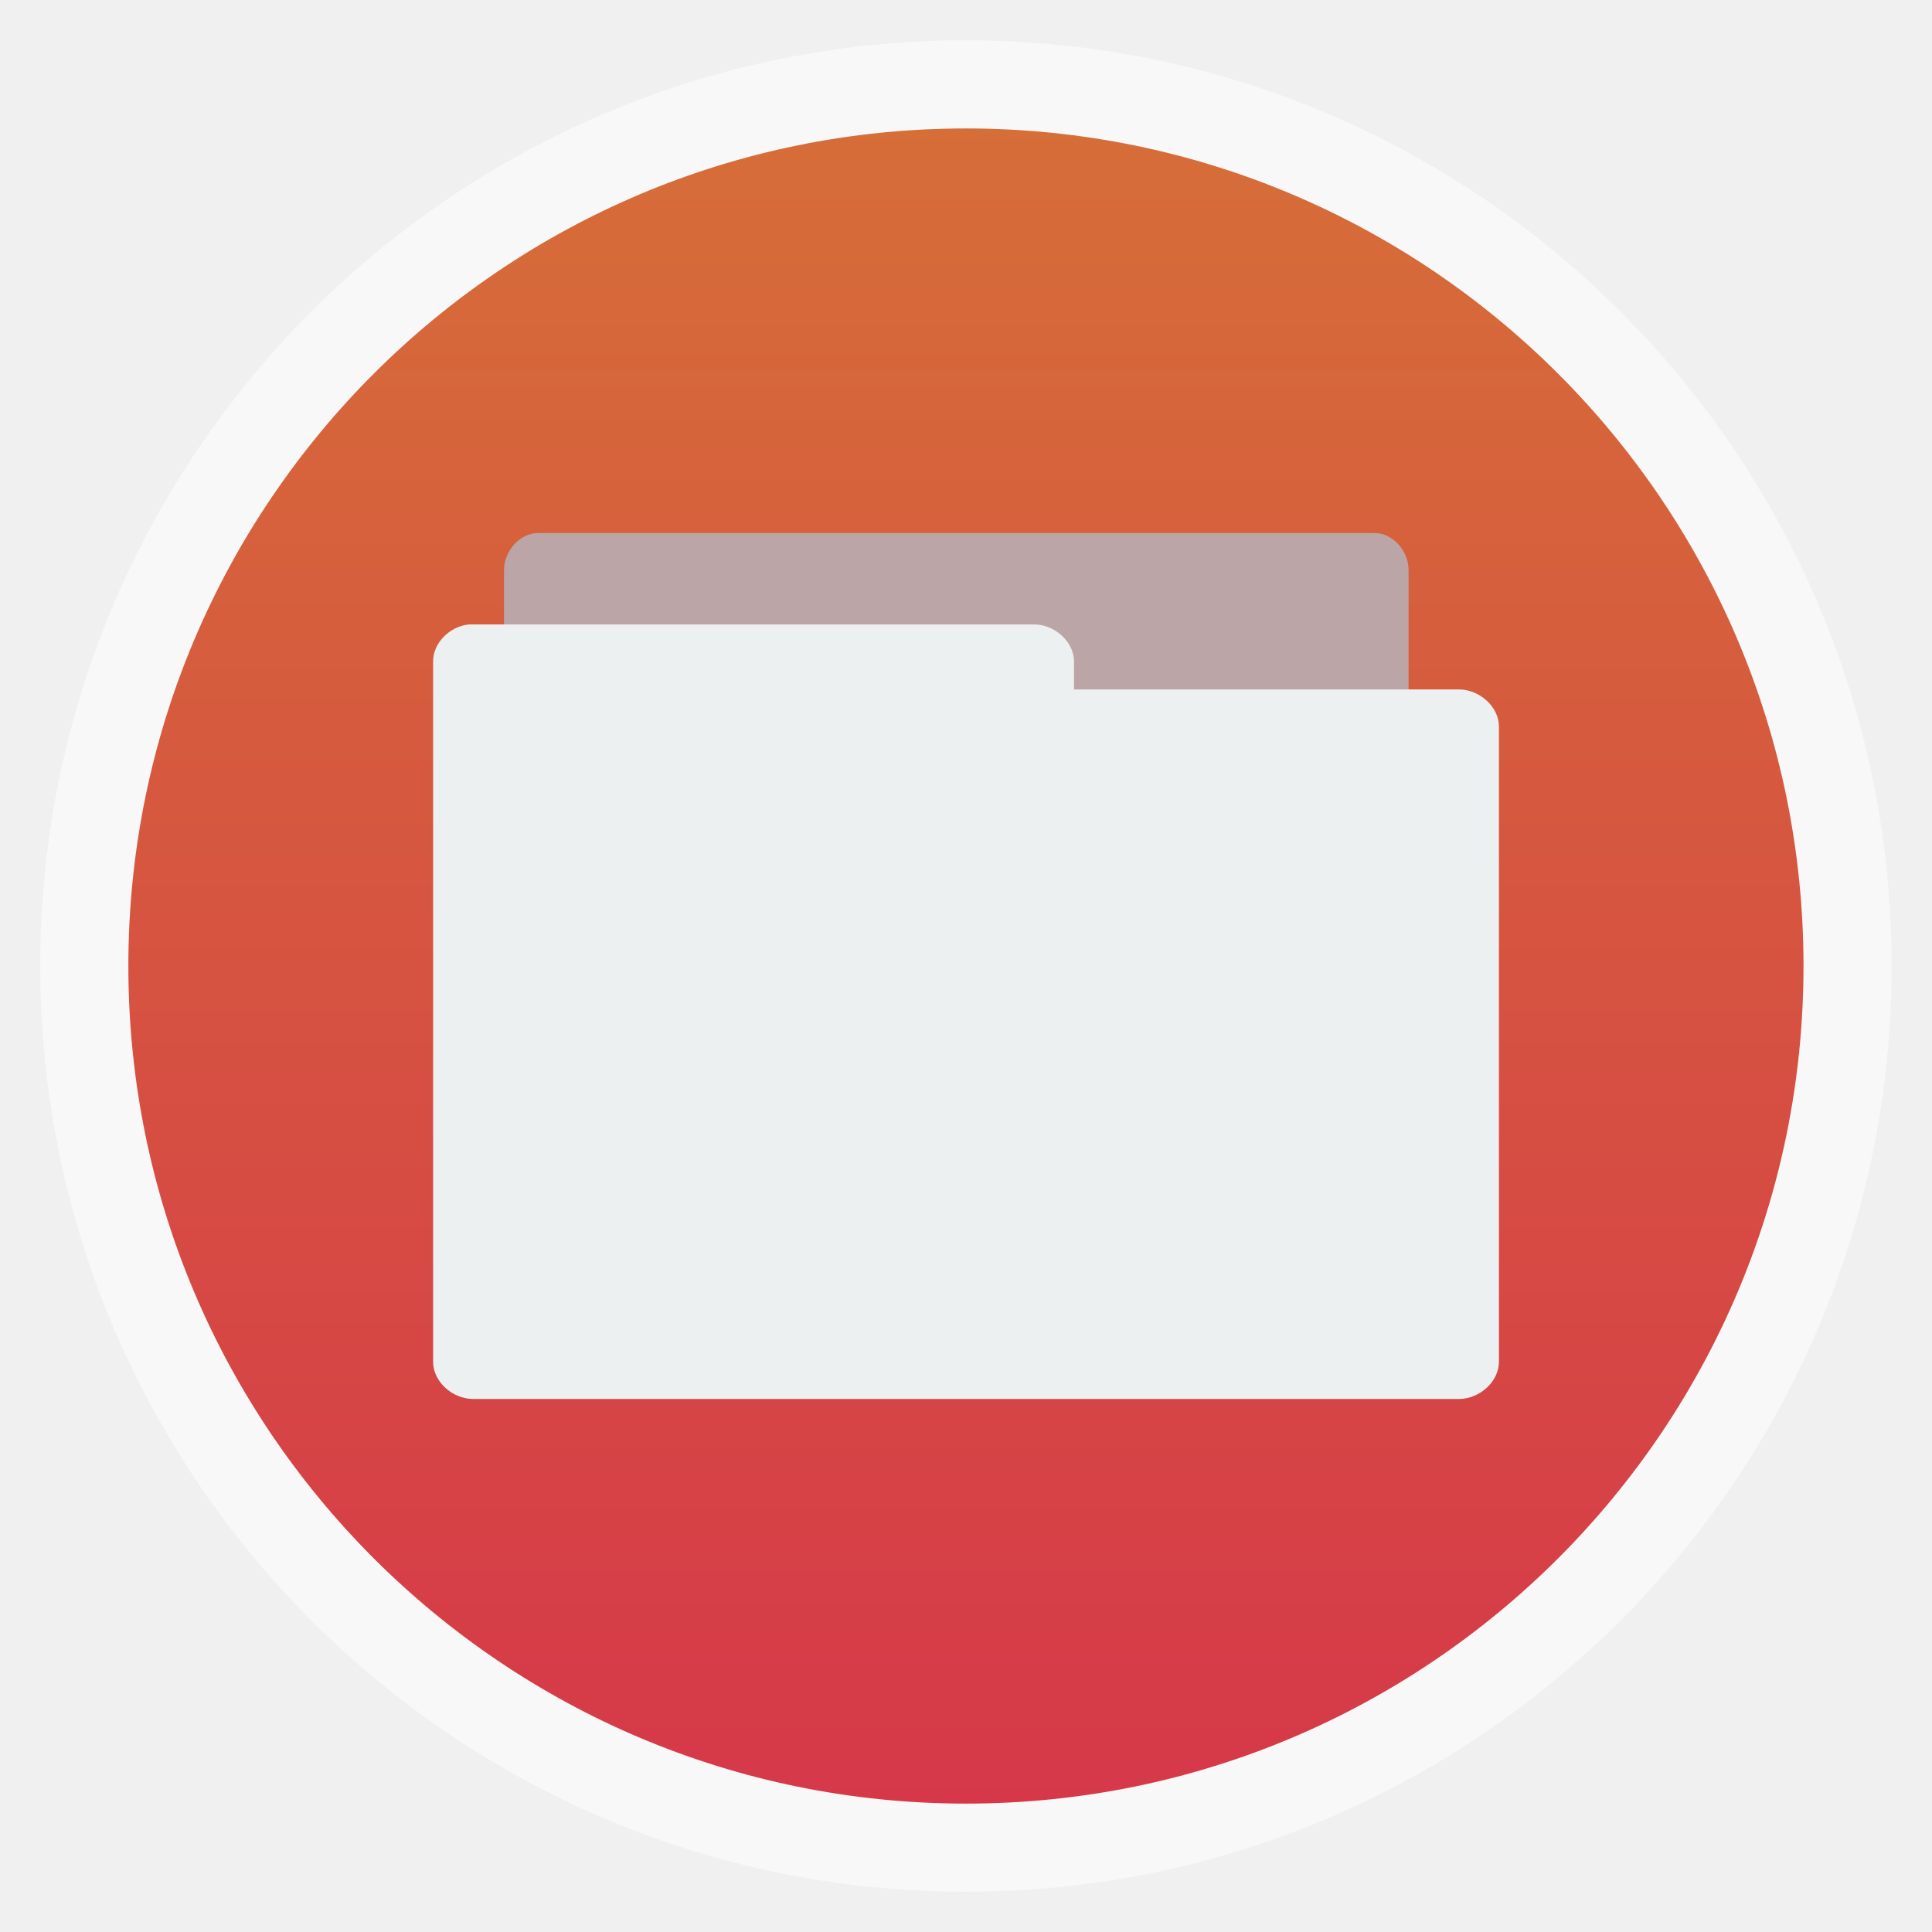
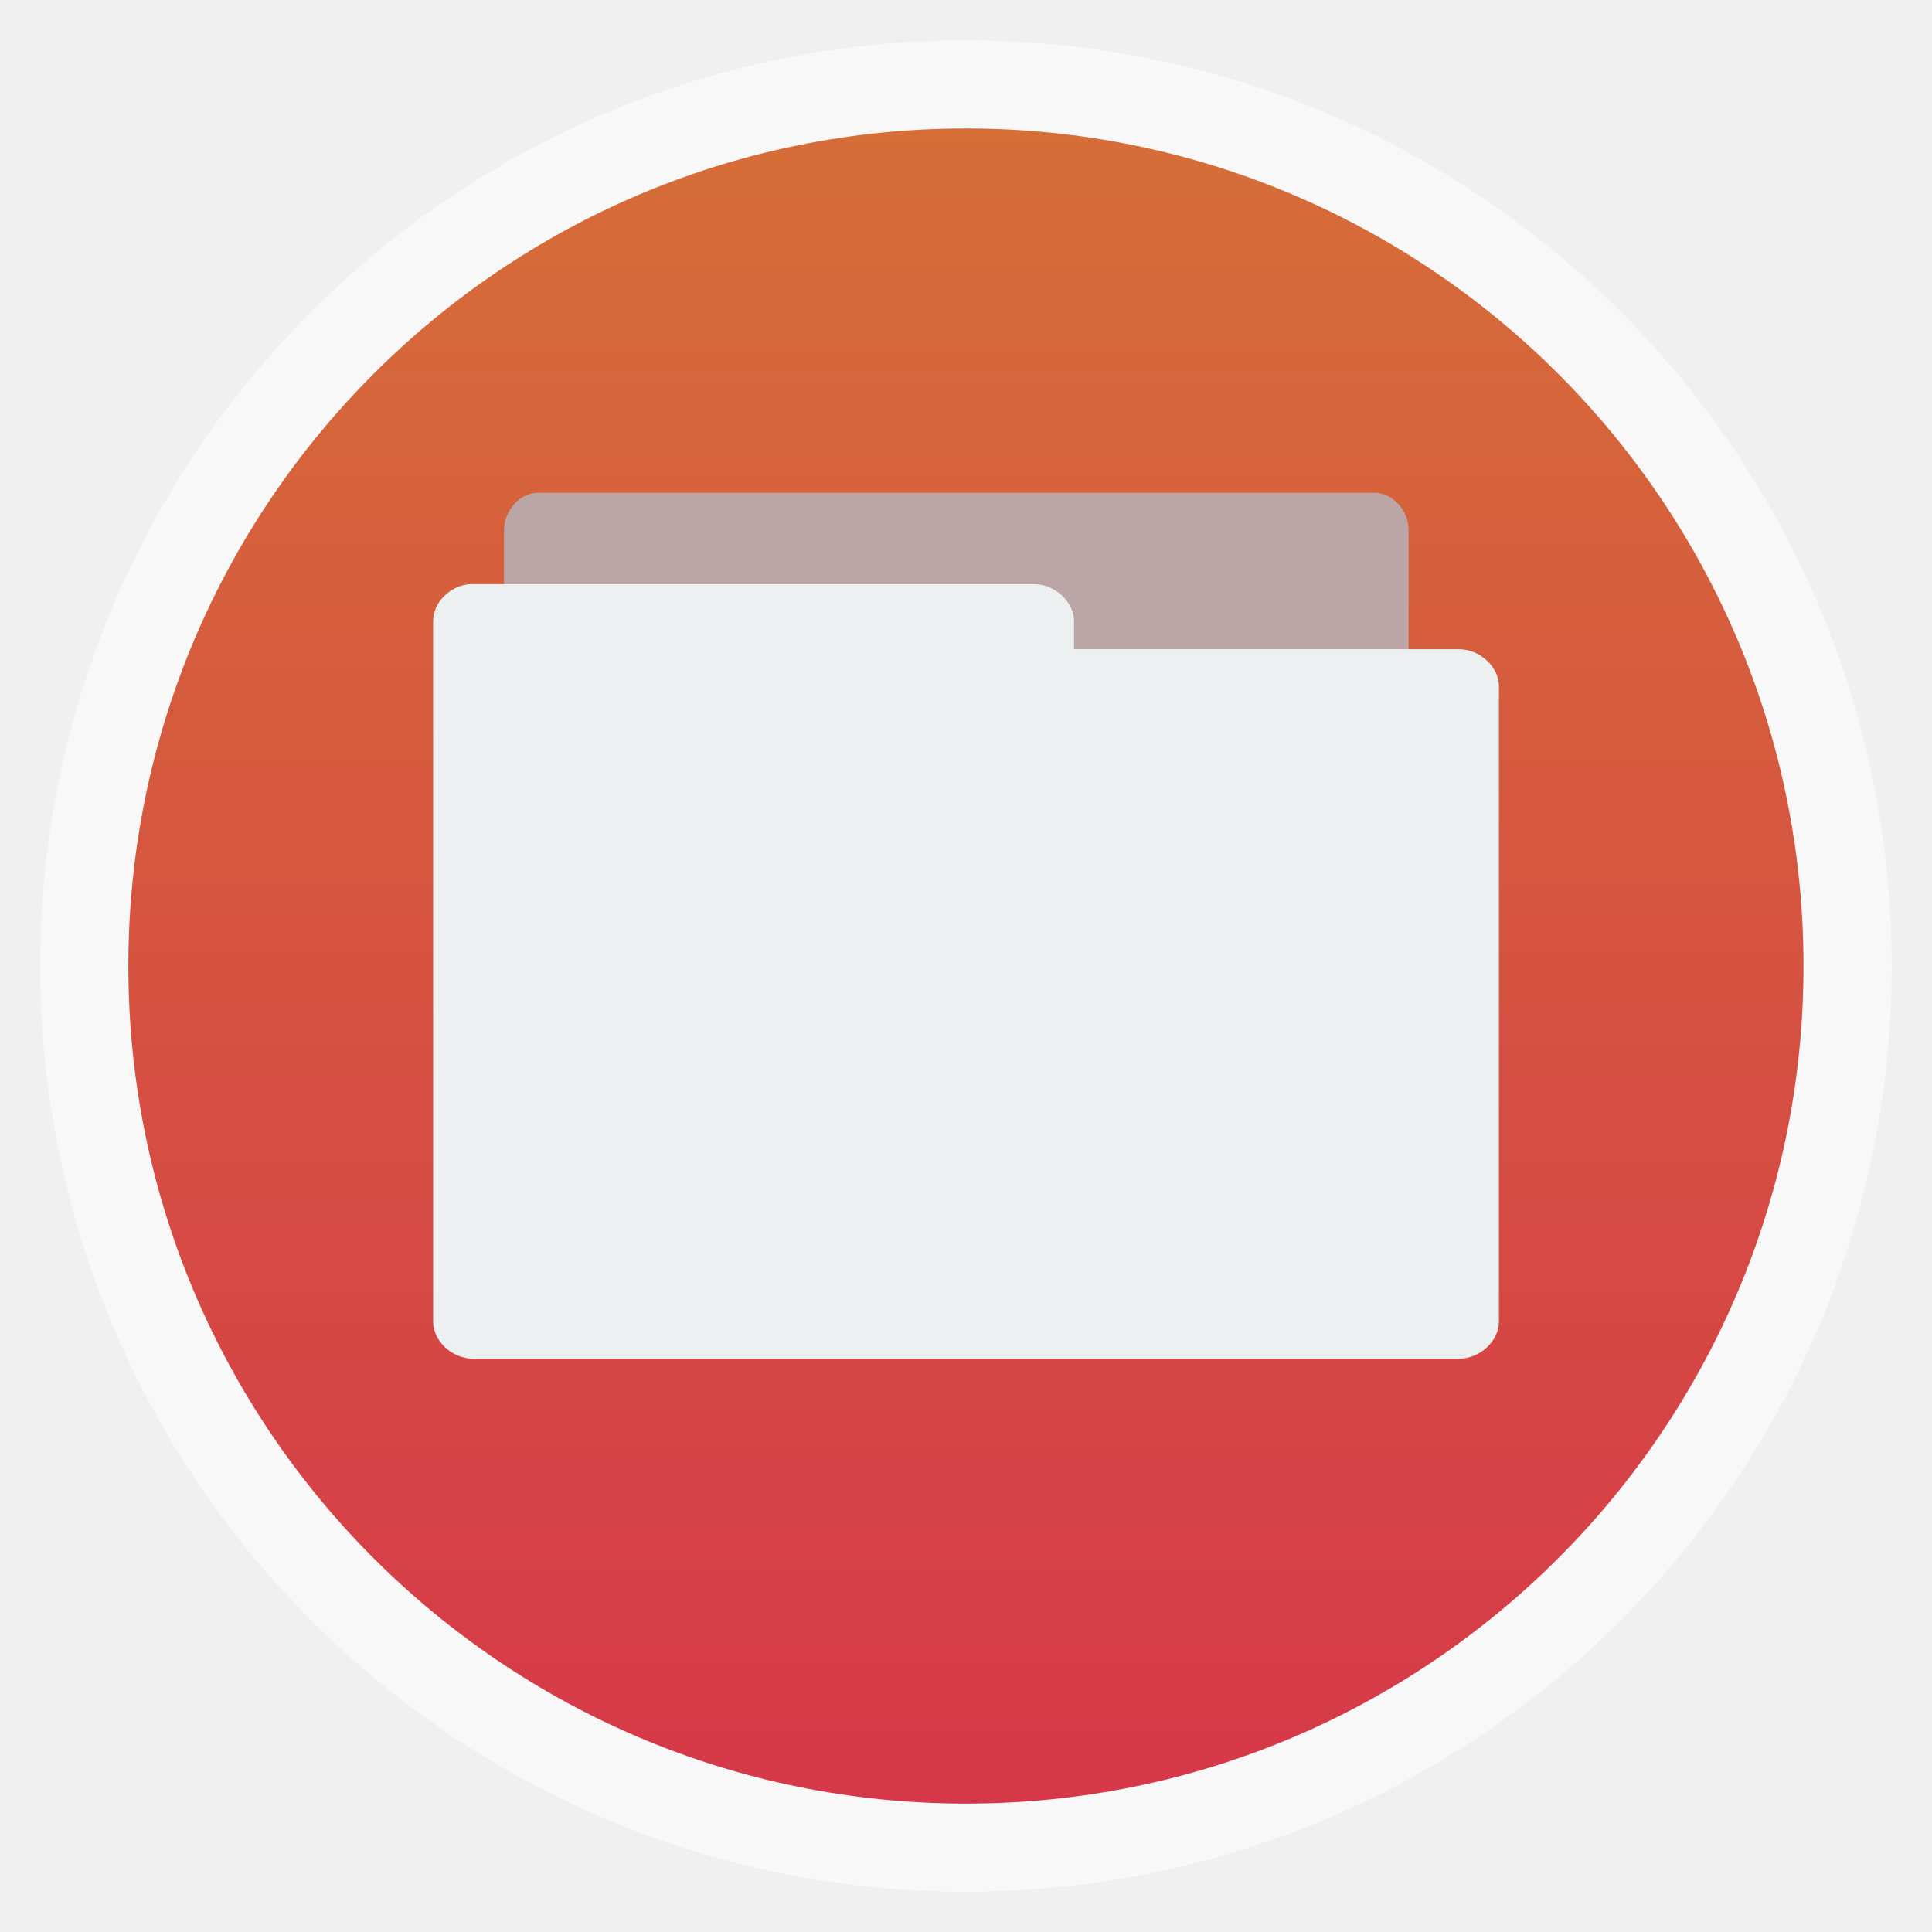
<svg xmlns="http://www.w3.org/2000/svg" xmlns:xlink="http://www.w3.org/1999/xlink" width="48" height="48" id="svg2" version="1.1" viewBox="0 0 13.547 13.547">
  <defs id="defs4">
    <linearGradient id="linearGradient4460">
      <stop style="stop-color:#dedede;stop-opacity:1;" offset="0" id="stop4462" />
      <stop style="stop-color:#efefef;stop-opacity:1;" offset="1" id="stop4464" />
    </linearGradient>
    <linearGradient xlink:href="#linearGradient4226" id="linearGradient4500" gradientUnits="userSpaceOnUse" gradientTransform="matrix(1.095238,0,0,1.095238,-133.0018,-9.568666)" x1="128.261" y1="279.096" x2="128.261" y2="268.33" />
    <linearGradient x2="0" gradientUnits="userSpaceOnUse" y2="1004.847" y1="1053.158" id="linearGradient3787" xlink:href="#linearGradient3896" />
    <linearGradient id="linearGradient3896">
      <stop id="stop3015" style="stop-color:#262626" offset="0" />
      <stop id="stop3017" style="stop-color:#7b7b7b" offset="1" />
    </linearGradient>
    <linearGradient gradientUnits="userSpaceOnUse" x2="26.787" y2="995.835" x1="32.88" y1="1067.43" id="linearGradient3923" xlink:href="#linearGradient3917" />
    <linearGradient id="linearGradient3917">
      <stop id="stop3844" style="stop-color:#517f1a" offset="0" />
      <stop id="stop3846" style="stop-color:#bab400" offset="1" />
    </linearGradient>
    <linearGradient y2="100" x2="147" y1="179" x1="139" gradientUnits="userSpaceOnUse" id="yellowShadow">
      <stop id="stop41" stop-opacity=".15" stop-color="black" offset="0%" />
      <stop id="stop43" stop-opacity=".06" stop-color="black" offset="30%" />
      <stop id="stop45" stop-opacity=".03" stop-color="black" offset="100%" />
    </linearGradient>
    <linearGradient y2="217" x2="109" y1="161" x1="164" gradientUnits="userSpaceOnUse" id="greenShadow">
      <stop id="stop34" stop-opacity=".15" stop-color="black" offset="0%" />
      <stop id="stop36" stop-opacity=".06" stop-color="black" offset="30%" />
      <stop id="stop38" stop-opacity=".03" stop-color="black" offset="100%" />
    </linearGradient>
    <linearGradient y2="60" x2="80" y1="140" x1="80" gradientUnits="userSpaceOnUse" id="redShadow">
      <stop id="stop27" stop-opacity=".15" stop-color="black" offset="0%" />
      <stop id="stop29" stop-opacity=".06" stop-color="black" offset="30%" />
      <stop id="stop31" stop-opacity=".03" stop-color="black" offset="100%" />
    </linearGradient>
    <linearGradient y2="102" x2="138" y1="220" x1="187" gradientUnits="userSpaceOnUse" id="yellowFade">
      <stop id="stop22" stop-color="#e4b022" offset="0%" />
      <stop id="stop24" stop-color="#fcd209" offset="30%" />
    </linearGradient>
    <linearGradient y2="149" x2="118" y1="225" x1="72" gradientUnits="userSpaceOnUse" id="greenFade">
      <stop id="stop17" stop-color="#388b41" offset="0%" />
      <stop id="stop19" stop-color="#4cb749" offset="100%" />
    </linearGradient>
    <linearGradient y2="107" x2="128" y1="16" x1="128" gradientUnits="userSpaceOnUse" id="redFade">
      <stop id="stop12" stop-color="#f06b59" offset="0%" />
      <stop id="stop14" stop-color="#df2227" offset="100%" />
    </linearGradient>
    <linearGradient y2="41.5" x2="-40.5" y1="-40.5" x1="-40.5" id="blueFade" gradientUnits="userSpaceOnUse">
      <stop id="stop7" stop-color="#81b4e0" offset="0%" />
      <stop id="stop9" stop-color="#0c5a94" offset="100%" />
    </linearGradient>
    <linearGradient xlink:href="#yellowFade" id="linearGradient4085" gradientUnits="userSpaceOnUse" x1="187" y1="220" x2="138" y2="102" gradientTransform="matrix(0.04149466,0,0,0.04149528,1.472941,284.9327)" />
    <linearGradient xlink:href="#greenFade" id="linearGradient4088" gradientUnits="userSpaceOnUse" x1="72" y1="225" x2="118" y2="149" gradientTransform="matrix(0.04149466,0,0,0.04149528,1.472941,284.9327)" />
    <linearGradient xlink:href="#redFade" id="linearGradient4091" gradientUnits="userSpaceOnUse" x1="128" y1="16" x2="128" y2="107" gradientTransform="matrix(0.04149466,0,0,0.04149528,1.472941,284.9327)" />
    <linearGradient xlink:href="#blueFade" id="linearGradient4097" gradientUnits="userSpaceOnUse" x1="-40.5" y1="-40.5" x2="-40.5" y2="41.5" />
    <linearGradient gradientTransform="matrix(0.9998841,0,0,0.9998841,-197.2829,97.12129)" gradientUnits="userSpaceOnUse" y2="1010.703" x2="86.597" y1="1046.047" x1="86.597" id="linearGradient4116" xlink:href="#linearGradient4226" />
    <linearGradient id="linearGradient4226">
      <stop id="stop4228" offset="0" style="stop-color:#d63849;stop-opacity:1" />
      <stop id="stop4230" offset="1" style="stop-color:#d66e38;stop-opacity:1" />
    </linearGradient>
    <linearGradient xlink:href="#linearGradient4226" id="linearGradient4196" gradientUnits="userSpaceOnUse" gradientTransform="matrix(0.2821895,0,0,0.2821895,6.738139,8.890516)" x1="86.597" y1="1046.047" x2="86.597" y2="1010.703" />
    <linearGradient id="linearGradient3896-0">
      <stop offset="0" style="stop-color:#262626" id="stop3015-7" />
      <stop offset="1" style="stop-color:#7b7b7b" id="stop3017-8" />
    </linearGradient>
    <linearGradient xlink:href="#linearGradient3896-0" id="linearGradient3787-0" y1="1053.158" y2="1004.847" gradientUnits="userSpaceOnUse" x2="0" />
    <linearGradient y2="268.33" x2="128.261" y1="279.096" x1="128.261" gradientTransform="matrix(1.095238,0,0,1.095238,-133.0018,-9.568666)" gradientUnits="userSpaceOnUse" id="linearGradient4500-4" xlink:href="#linearGradient4460-2" />
    <linearGradient id="linearGradient4460-2">
      <stop id="stop4462-1" offset="0" style="stop-color:#2ea7c9;stop-opacity:1" />
      <stop id="stop4464-6" offset="1" style="stop-color:#5ecee1;stop-opacity:1" />
    </linearGradient>
    <linearGradient xlink:href="#linearGradient4460-2" id="linearGradient4261" gradientUnits="userSpaceOnUse" gradientTransform="matrix(1.095238,0,0,1.095238,-111.5223,-7.643009)" x1="128.261" y1="279.096" x2="128.261" y2="268.33" />
  </defs>
  <g id="layer1" transform="translate(-1.8188194e-7,-283.4533)">
    <rect style="opacity:0.5;fill:#ffffff;fill-opacity:1;fill-rule:evenodd;stroke:none" id="rect3330" width="12.982" height="12.982" x="0.282" y="283.736" ry="6.491" />
    <rect ry="5.873" y="284.354" x="0.9" height="11.746" width="11.746" id="rect4498" style="fill:url(#linearGradient4500);fill-opacity:1.0;fill-rule:evenodd;stroke:none" />
-     <g id="g4208" transform="matrix(0.8059338,0,0,0.8059254,1.314669,56.32547)">
+     <g id="g4208" transform="matrix(0.8059338,0,0,0.8059254,1.314669,56.04325)">
      <path id="path4122" d="m 3.02,293.201 c -0.145,-0.016 -0.267,-0.163 -0.266,-0.322 l 0,-6.097 c 1.44e-5,-0.169 0.141,-0.322 0.295,-0.322 l 7.28,0 c 0.155,2e-5 0.295,0.153 0.295,0.322 l 0,5.531 c -1.7e-5,0.169 -0.141,0.322 -0.295,0.322 l -2.843,0 0,0.244 c -1.44e-5,0.169 -0.141,0.322 -0.295,0.322 l -4.142,0 c -0.01,4.8e-4 -0.019,4.8e-4 -0.029,0 z" style="line-height:normal;color:#000000;fill:#bca5a6;fill-opacity:1" />
      <path id="path4124" d="m 2.451,287.255 c -0.171,0.016 -0.315,0.163 -0.314,0.322 l 0,6.095 c 1.85e-5,0.169 0.166,0.322 0.348,0.322 l 8.577,0 c 0.182,-2e-5 0.348,-0.153 0.348,-0.322 l 0,-5.529 c -1.8e-5,-0.169 -0.166,-0.322 -0.348,-0.322 l -3.349,0 0,-0.244 c -1.85e-5,-0.169 -0.166,-0.322 -0.348,-0.322 l -4.88,0 c -0.011,-5e-4 -0.023,-5e-4 -0.034,0 z" style="line-height:normal;color:#000000;fill:#ecf0f1;fill-opacity:1" />
    </g>
  </g>
</svg>
